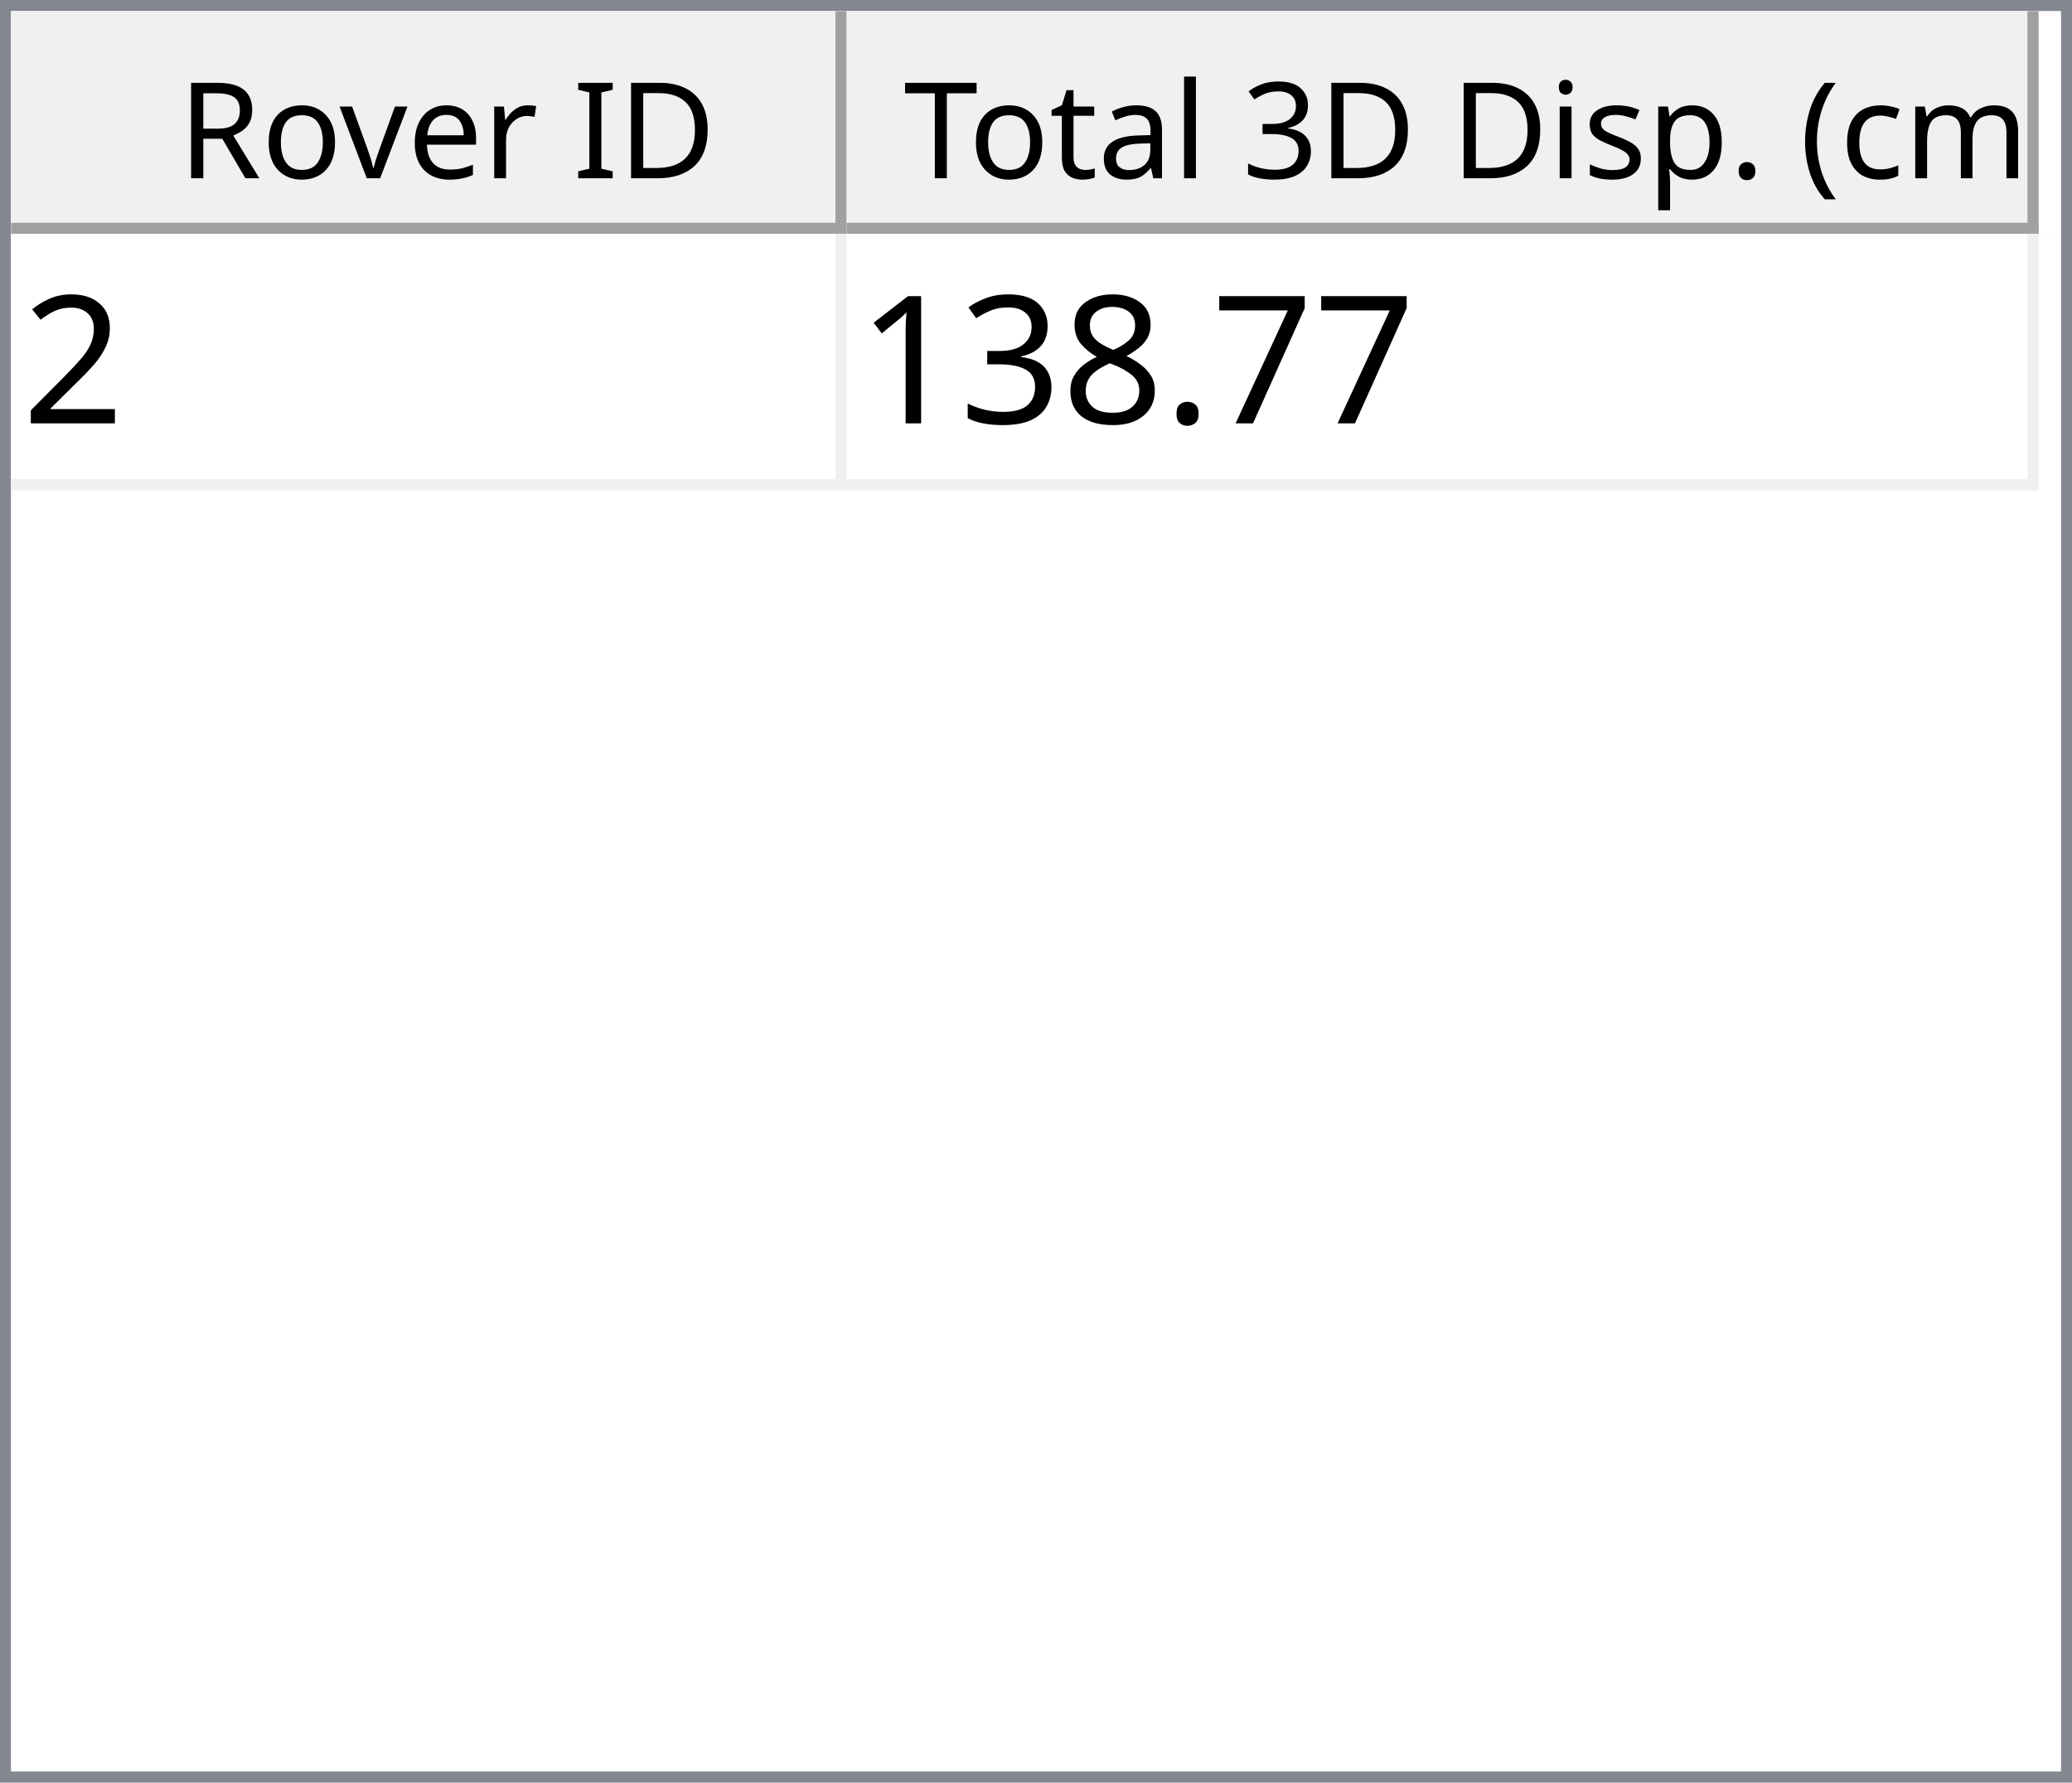
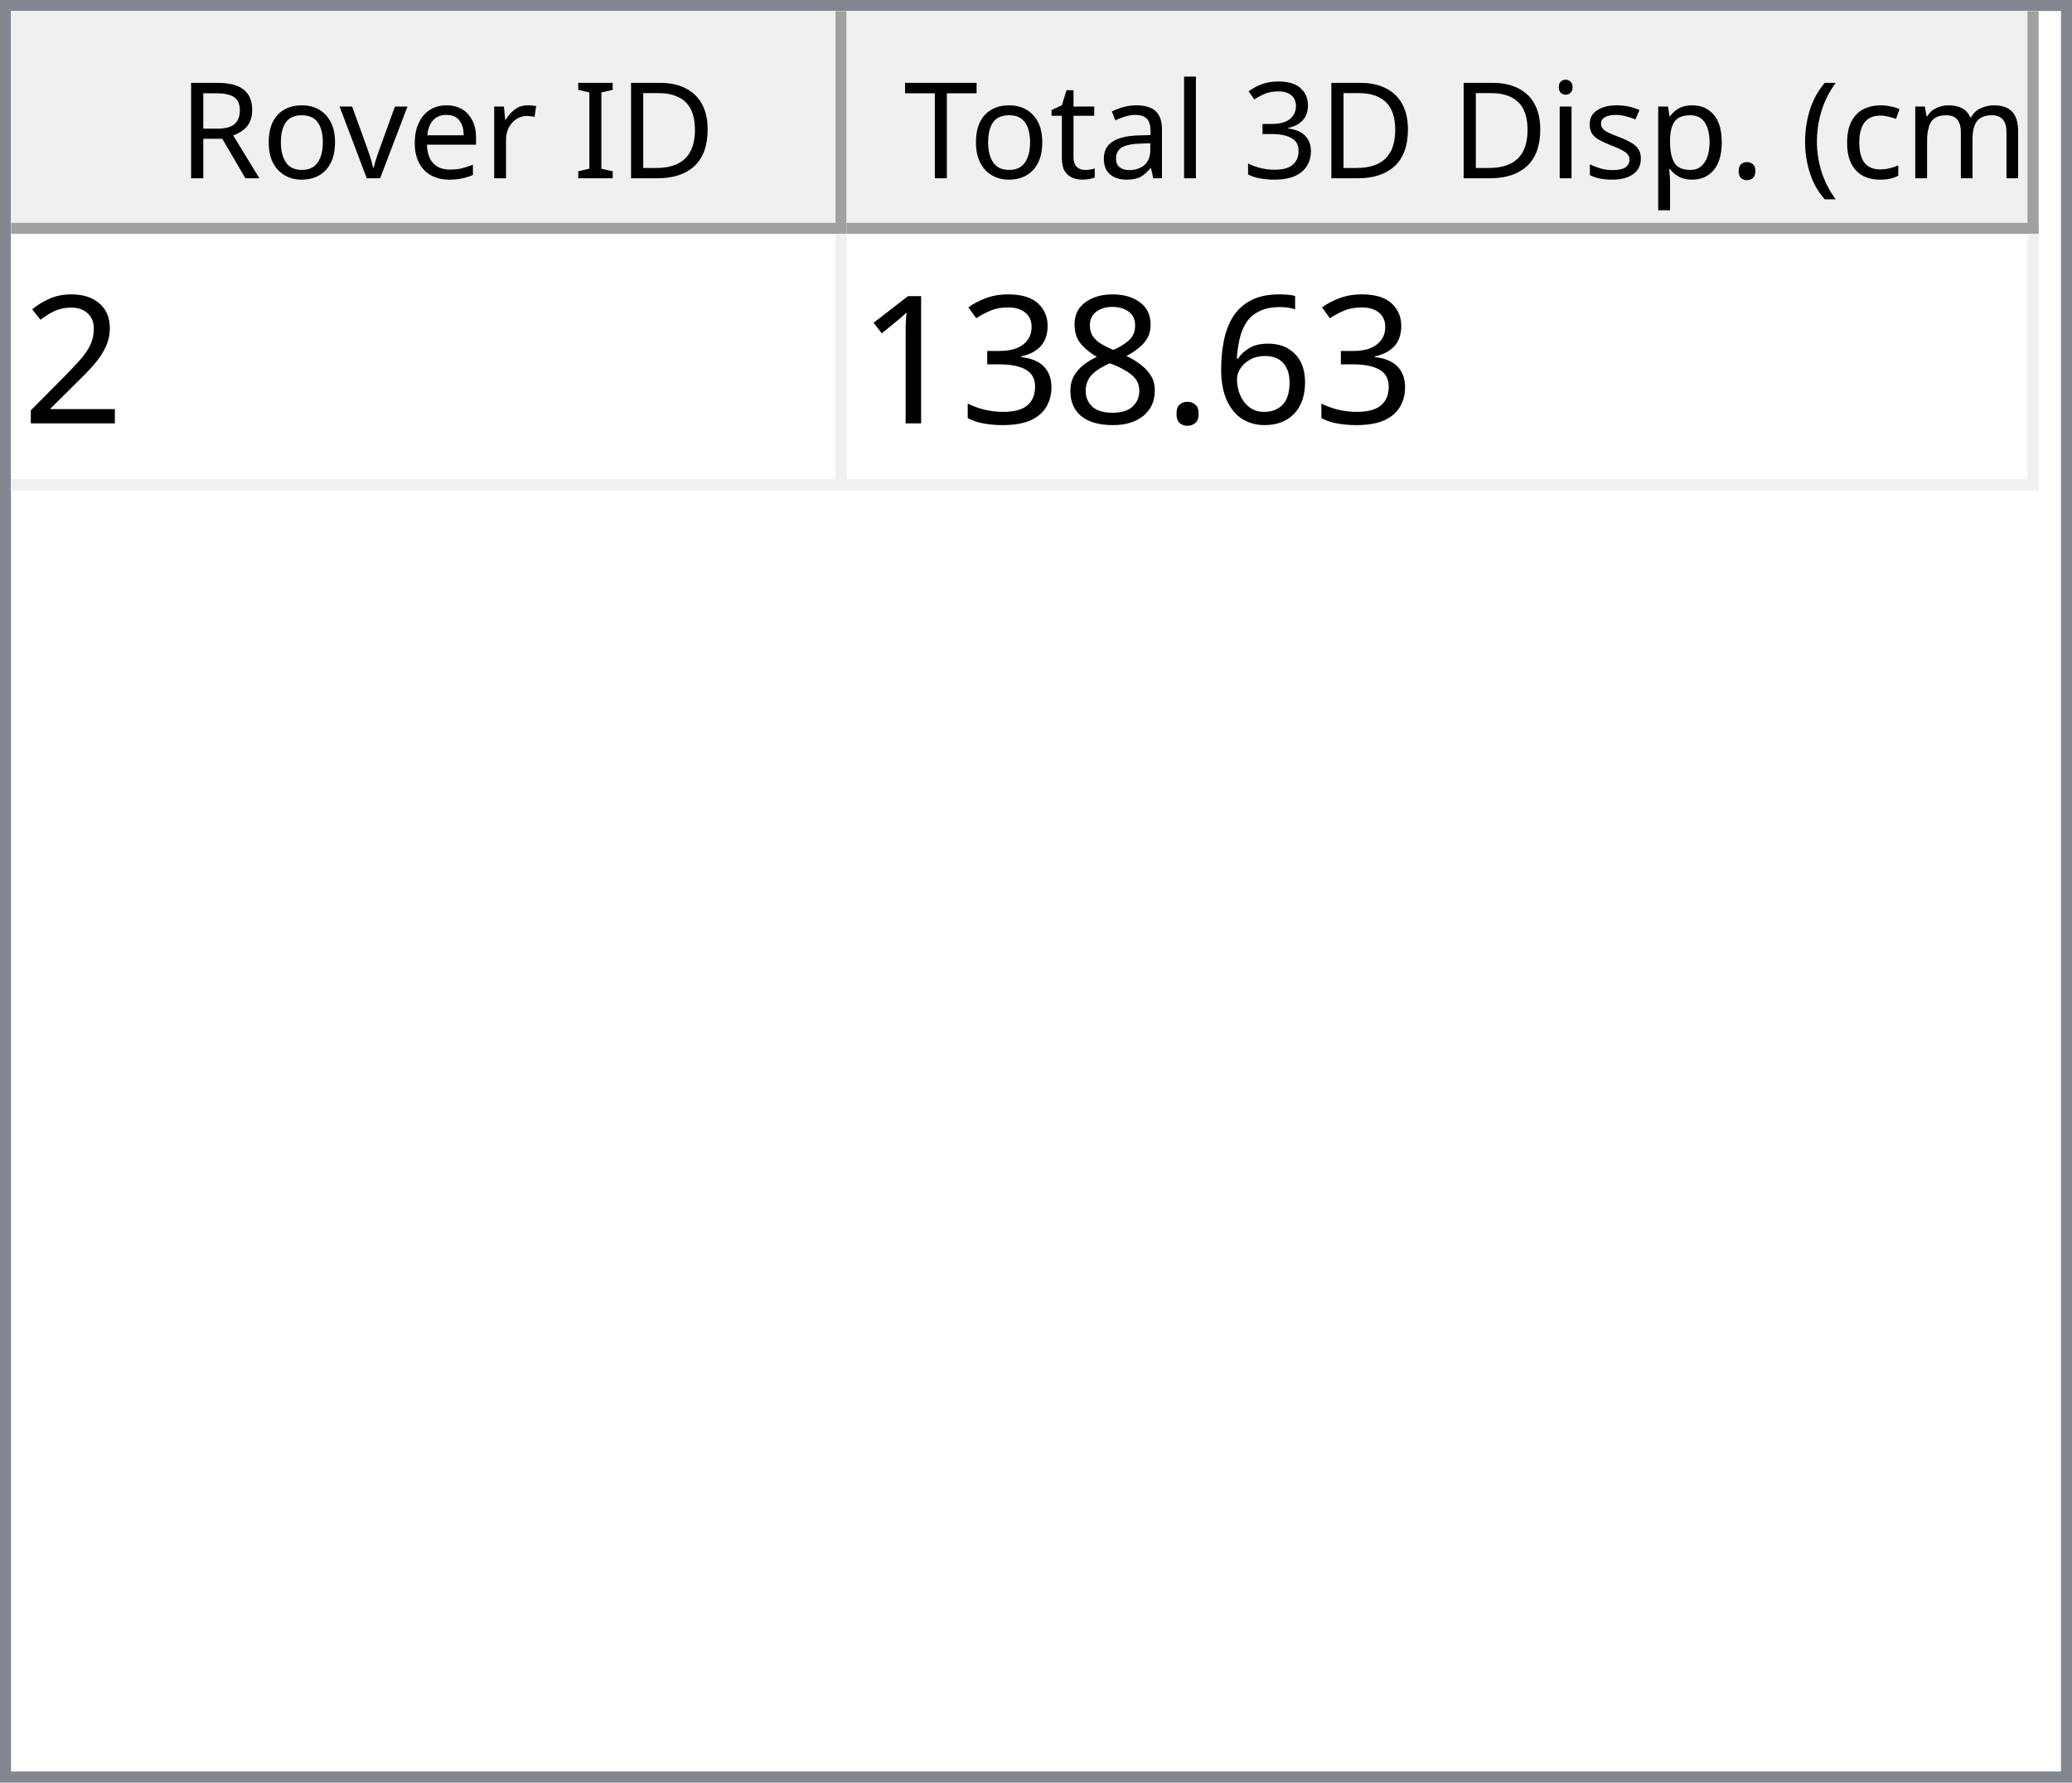
<svg xmlns="http://www.w3.org/2000/svg" style="fill-opacity:1; color-rendering:auto; color-interpolation:auto; text-rendering:auto; stroke:black; stroke-linecap:square; stroke-miterlimit:10; shape-rendering:auto; stroke-opacity:1; fill:black; stroke-dasharray:none; font-weight:normal; stroke-width:1; font-family:'Dialog'; font-style:normal; stroke-linejoin:miter; font-size:12px; stroke-dashoffset:0; image-rendering:auto;" width="186" height="160">
  <defs id="genericDefs" />
  <g>
    <defs id="defs1">
      <clipPath clipPathUnits="userSpaceOnUse" id="clipPath1">
        <path d="M0 0 L186 0 L186 160 L0 160 L0 0 Z" />
      </clipPath>
      <clipPath clipPathUnits="userSpaceOnUse" id="clipPath2">
        <path d="M0 0 L0 160 L186 160 L186 0 Z" />
      </clipPath>
      <clipPath clipPathUnits="userSpaceOnUse" id="clipPath3">
        <path d="M0 0 L0 20 L184 20 L184 0 Z" />
      </clipPath>
      <clipPath clipPathUnits="userSpaceOnUse" id="clipPath4">
        <path d="M0 0 L0 20 L75 20 L75 0 Z" />
      </clipPath>
      <clipPath clipPathUnits="userSpaceOnUse" id="clipPath5">
        <path d="M1 1 L1 19 L74 19 L74 1 Z" />
      </clipPath>
      <clipPath clipPathUnits="userSpaceOnUse" id="clipPath6">
        <path d="M0 0 L0 18 L73 18 L73 0 Z" />
      </clipPath>
      <clipPath clipPathUnits="userSpaceOnUse" id="clipPath7">
        <path d="M-0.5 -0.5 L-0.5 19.5 L74.5 19.5 L74.5 -0.5 Z" />
      </clipPath>
      <clipPath clipPathUnits="userSpaceOnUse" id="clipPath8">
        <path d="M0 0 L0 20 L107 20 L107 0 Z" />
      </clipPath>
      <clipPath clipPathUnits="userSpaceOnUse" id="clipPath9">
        <path d="M1 1 L1 19 L106 19 L106 1 Z" />
      </clipPath>
      <clipPath clipPathUnits="userSpaceOnUse" id="clipPath10">
        <path d="M0 0 L0 18 L105 18 L105 0 Z" />
      </clipPath>
      <clipPath clipPathUnits="userSpaceOnUse" id="clipPath11">
        <path d="M-0.5 -0.5 L-0.5 19.5 L106.5 19.5 L106.5 -0.5 Z" />
      </clipPath>
      <clipPath clipPathUnits="userSpaceOnUse" id="clipPath12">
        <path d="M0 0 L0 138 L184 138 L184 0 Z" />
      </clipPath>
      <clipPath clipPathUnits="userSpaceOnUse" id="clipPath13">
        <path d="M0 0 L0 23 L182 23 L182 0 Z" />
      </clipPath>
      <clipPath clipPathUnits="userSpaceOnUse" id="clipPath14">
        <path d="M-0.5 -0.5 L-0.5 22.5 L181.5 22.5 L181.5 -0.5 Z" />
      </clipPath>
      <clipPath clipPathUnits="userSpaceOnUse" id="clipPath15">
        <path d="M0 0 L0 22 L74 22 L74 0 Z" />
      </clipPath>
      <clipPath clipPathUnits="userSpaceOnUse" id="clipPath16">
        <path d="M0 0 L0 22 L106 22 L106 0 Z" />
      </clipPath>
      <font horiz-adv-x="64.551" id="font1">
        <font-face ascent="107.91" descent="25.098" units-per-em="100" style="font-style:normal; font-family:Segoe UI; font-weight:normal;" />
        <missing-glyph horiz-adv-x="64.551" d="M8.109 0 L8.109 68.266 L56.453 68.266 L56.453 0 L8.109 0 ZM15.328 7.234 L49.219 7.234 L49.219 61.031 L15.328 61.031 L15.328 7.234 Z" />
        <glyph unicode="D" horiz-adv-x="70.117" d="M9.188 0 L9.188 70.016 L28.516 70.016 Q65.531 70.016 65.531 35.891 Q65.531 19.672 55.25 9.836 Q44.969 0 27.734 0 L9.188 0 ZM17.391 62.594 L17.391 7.422 L27.828 7.422 Q41.609 7.422 49.273 14.797 Q56.938 22.172 56.938 35.688 Q56.938 62.594 28.328 62.594 L17.391 62.594 Z" />
        <glyph unicode="I" horiz-adv-x="26.611" d="M17.391 0 L9.188 0 L9.188 70.016 L17.391 70.016 L17.391 0 Z" />
        <glyph unicode=" " horiz-adv-x="27.393" d="" />
        <glyph unicode="r" horiz-adv-x="34.766" d="M34.188 41.891 Q32.078 43.5 28.125 43.5 Q23 43.5 19.555 38.672 Q16.109 33.844 16.109 25.484 L16.109 0 L8.109 0 L8.109 50 L16.109 50 L16.109 39.703 L16.312 39.703 Q18.016 44.969 21.531 47.922 Q25.047 50.875 29.391 50.875 Q32.516 50.875 34.188 50.203 L34.188 41.891 Z" />
        <glyph unicode="e" horiz-adv-x="52.295" d="M48.297 23 L12.984 23 Q13.188 14.656 17.484 10.109 Q21.781 5.562 29.297 5.562 Q37.75 5.562 44.828 11.141 L44.828 3.609 Q38.234 -1.172 27.391 -1.172 Q16.797 -1.172 10.742 5.641 Q4.688 12.453 4.688 24.812 Q4.688 36.469 11.305 43.82 Q17.922 51.172 27.734 51.172 Q37.547 51.172 42.922 44.828 Q48.297 38.484 48.297 27.203 L48.297 23 ZM40.094 29.781 Q40.047 36.719 36.75 40.578 Q33.453 44.438 27.594 44.438 Q21.922 44.438 17.969 40.383 Q14.016 36.328 13.094 29.781 L40.094 29.781 Z" />
        <glyph unicode="v" horiz-adv-x="47.9" d="M47.406 50 L27.484 0 L19.625 0 L0.688 50 L9.469 50 L22.172 13.672 Q23.578 9.672 23.922 6.688 L24.125 6.688 Q24.609 10.453 25.688 13.484 L38.969 50 L47.406 50 Z" />
        <glyph unicode="o" horiz-adv-x="58.594" d="M29 -1.172 Q17.922 -1.172 11.305 5.836 Q4.688 12.844 4.688 24.422 Q4.688 37.016 11.57 44.094 Q18.453 51.172 30.172 51.172 Q41.359 51.172 47.633 44.289 Q53.906 37.406 53.906 25.203 Q53.906 13.234 47.141 6.031 Q40.375 -1.172 29 -1.172 ZM29.594 44.438 Q21.875 44.438 17.383 39.188 Q12.891 33.938 12.891 24.703 Q12.891 15.828 17.43 10.695 Q21.969 5.562 29.594 5.562 Q37.359 5.562 41.531 10.594 Q45.703 15.625 45.703 24.906 Q45.703 34.281 41.531 39.359 Q37.359 44.438 29.594 44.438 Z" />
        <glyph unicode="R" horiz-adv-x="59.814" d="M59.375 0 L49.609 0 L37.891 19.625 Q36.281 22.359 34.766 24.289 Q33.25 26.219 31.664 27.438 Q30.078 28.656 28.25 29.219 Q26.422 29.781 24.125 29.781 L17.391 29.781 L17.391 0 L9.188 0 L9.188 70.016 L30.078 70.016 Q34.672 70.016 38.555 68.867 Q42.438 67.719 45.289 65.375 Q48.141 63.031 49.758 59.547 Q51.375 56.062 51.375 51.375 Q51.375 47.703 50.273 44.656 Q49.172 41.609 47.148 39.211 Q45.125 36.812 42.266 35.133 Q39.406 33.453 35.844 32.516 L35.844 32.328 Q37.594 31.547 38.891 30.547 Q40.188 29.547 41.359 28.18 Q42.531 26.812 43.68 25.078 Q44.828 23.344 46.234 21.047 L59.375 0 ZM17.391 62.594 L17.391 37.203 L28.516 37.203 Q31.594 37.203 34.203 38.133 Q36.812 39.062 38.719 40.797 Q40.625 42.531 41.703 45.047 Q42.781 47.562 42.781 50.688 Q42.781 56.297 39.141 59.445 Q35.5 62.594 28.609 62.594 L17.391 62.594 Z" />
        <glyph unicode=")" horiz-adv-x="30.176" d="M8.297 -15.922 L1.172 -15.922 Q16.406 2.344 16.406 26.812 Q16.406 51.469 1.078 70.016 L8.297 70.016 Q23.531 52.156 23.531 26.703 Q23.531 1.375 8.297 -15.922 Z" />
        <glyph unicode="m" horiz-adv-x="86.133" d="M79.109 0 L71.094 0 L71.094 28.719 Q71.094 37.016 68.531 40.727 Q65.969 44.438 59.906 44.438 Q54.781 44.438 51.195 39.75 Q47.609 35.062 47.609 28.516 L47.609 0 L39.594 0 L39.594 29.688 Q39.594 44.438 28.219 44.438 Q22.953 44.438 19.531 40.016 Q16.109 35.594 16.109 28.516 L16.109 0 L8.109 0 L8.109 50 L16.109 50 L16.109 42.094 L16.312 42.094 Q21.625 51.172 31.844 51.172 Q36.969 51.172 40.773 48.312 Q44.578 45.453 46 40.828 Q51.562 51.172 62.594 51.172 Q79.109 51.172 79.109 30.812 L79.109 0 Z" />
        <glyph unicode="c" horiz-adv-x="46.191" d="M42.188 2.297 Q36.422 -1.172 28.516 -1.172 Q17.828 -1.172 11.258 5.789 Q4.688 12.75 4.688 23.828 Q4.688 36.188 11.766 43.68 Q18.844 51.172 30.672 51.172 Q37.25 51.172 42.281 48.734 L42.281 40.531 Q36.719 44.438 30.375 44.438 Q22.703 44.438 17.797 38.945 Q12.891 33.453 12.891 24.516 Q12.891 15.719 17.508 10.641 Q22.125 5.562 29.891 5.562 Q36.422 5.562 42.188 9.906 L42.188 2.297 Z" />
        <glyph unicode="(" horiz-adv-x="30.176" d="M29.109 -15.922 L21.969 -15.922 Q6.844 1.375 6.844 26.703 Q6.844 52.156 21.969 70.016 L29.203 70.016 Q13.875 51.469 13.875 26.812 Q13.875 2.344 29.109 -15.922 Z" />
        <glyph unicode="." horiz-adv-x="21.68" d="M10.891 -1.078 Q8.641 -1.078 7.055 0.539 Q5.469 2.156 5.469 4.391 Q5.469 6.641 7.055 8.273 Q8.641 9.906 10.891 9.906 Q13.188 9.906 14.797 8.273 Q16.406 6.641 16.406 4.391 Q16.406 2.156 14.797 0.539 Q13.188 -1.078 10.891 -1.078 Z" />
        <glyph unicode="p" horiz-adv-x="58.789" d="M16.312 7.234 L16.109 7.234 L16.109 -23 L8.109 -23 L8.109 50 L16.109 50 L16.109 41.219 L16.312 41.219 Q22.219 51.172 33.594 51.172 Q43.266 51.172 48.688 44.461 Q54.109 37.75 54.109 26.469 Q54.109 13.922 48 6.375 Q41.891 -1.172 31.297 -1.172 Q21.578 -1.172 16.312 7.234 ZM16.109 27.391 L16.109 20.406 Q16.109 14.203 20.141 9.883 Q24.172 5.562 30.375 5.562 Q37.641 5.562 41.773 11.133 Q45.906 16.703 45.906 26.609 Q45.906 34.969 42.047 39.703 Q38.188 44.438 31.594 44.438 Q24.609 44.438 20.359 39.578 Q16.109 34.719 16.109 27.391 Z" />
        <glyph unicode="s" horiz-adv-x="42.432" d="M5.078 1.812 L5.078 10.406 Q11.625 5.562 19.484 5.562 Q30.031 5.562 30.031 12.594 Q30.031 14.594 29.125 15.992 Q28.219 17.391 26.68 18.461 Q25.141 19.531 23.07 20.383 Q21 21.234 18.609 22.172 Q15.281 23.484 12.766 24.828 Q10.25 26.172 8.57 27.859 Q6.891 29.547 6.031 31.695 Q5.172 33.844 5.172 36.719 Q5.172 40.234 6.789 42.945 Q8.406 45.656 11.086 47.484 Q13.766 49.312 17.211 50.242 Q20.656 51.172 24.312 51.172 Q30.812 51.172 35.938 48.922 L35.938 40.828 Q30.422 44.438 23.25 44.438 Q21 44.438 19.195 43.922 Q17.391 43.406 16.094 42.477 Q14.797 41.547 14.086 40.258 Q13.375 38.969 13.375 37.406 Q13.375 35.453 14.086 34.133 Q14.797 32.812 16.164 31.789 Q17.531 30.766 19.484 29.938 Q21.438 29.109 23.922 28.125 Q27.25 26.859 29.883 25.516 Q32.516 24.172 34.375 22.484 Q36.234 20.797 37.234 18.602 Q38.234 16.406 38.234 13.375 Q38.234 9.672 36.602 6.938 Q34.969 4.203 32.234 2.398 Q29.5 0.594 25.93 -0.289 Q22.359 -1.172 18.453 -1.172 Q10.75 -1.172 5.078 1.812 Z" />
        <glyph unicode="i" horiz-adv-x="24.219" d="M12.203 62.703 Q10.062 62.703 8.547 64.164 Q7.031 65.625 7.031 67.875 Q7.031 70.125 8.547 71.609 Q10.062 73.094 12.203 73.094 Q14.406 73.094 15.945 71.609 Q17.484 70.125 17.484 67.875 Q17.484 65.719 15.945 64.211 Q14.406 62.703 12.203 62.703 ZM16.109 0 L8.109 0 L8.109 50 L16.109 50 L16.109 0 Z" />
        <glyph unicode="3" horiz-adv-x="53.906" d="M46.531 19.828 Q46.531 15.094 44.75 11.211 Q42.969 7.328 39.719 4.57 Q36.469 1.812 31.93 0.297 Q27.391 -1.219 21.922 -1.219 Q11.922 -1.219 6 2.594 L6 11.188 Q13.094 5.609 22.219 5.609 Q25.875 5.609 28.828 6.539 Q31.781 7.469 33.906 9.227 Q36.031 10.984 37.18 13.477 Q38.328 15.969 38.328 19.094 Q38.328 32.812 18.797 32.812 L12.984 32.812 L12.984 39.594 L18.5 39.594 Q35.797 39.594 35.797 52.484 Q35.797 64.406 22.609 64.406 Q15.188 64.406 8.688 59.422 L8.688 67.188 Q15.375 71.188 24.609 71.188 Q29 71.188 32.57 69.969 Q36.141 68.75 38.68 66.555 Q41.219 64.359 42.609 61.281 Q44 58.203 44 54.5 Q44 40.672 30.031 36.719 L30.031 36.531 Q33.594 36.141 36.625 34.797 Q39.656 33.453 41.852 31.305 Q44.047 29.156 45.289 26.25 Q46.531 23.344 46.531 19.828 Z" />
        <glyph unicode="l" horiz-adv-x="24.219" d="M16.109 0 L8.109 0 L8.109 74.031 L16.109 74.031 L16.109 0 Z" />
        <glyph unicode="a" horiz-adv-x="50.879" d="M43.891 0 L35.891 0 L35.891 7.812 L35.688 7.812 Q30.469 -1.172 20.312 -1.172 Q12.844 -1.172 8.617 2.781 Q4.391 6.734 4.391 13.281 Q4.391 27.297 20.906 29.594 L35.891 31.688 Q35.891 44.438 25.594 44.438 Q16.547 44.438 9.281 38.281 L9.281 46.484 Q16.656 51.172 26.266 51.172 Q43.891 51.172 43.891 32.516 L43.891 0 ZM35.891 25.297 L23.828 23.641 Q18.266 22.859 15.43 20.875 Q12.594 18.891 12.594 13.875 Q12.594 10.203 15.211 7.883 Q17.828 5.562 22.172 5.562 Q28.125 5.562 32.008 9.742 Q35.891 13.922 35.891 20.312 L35.891 25.297 Z" />
        <glyph unicode="t" horiz-adv-x="33.887" d="M31.297 0.484 Q28.469 -1.078 23.828 -1.078 Q10.688 -1.078 10.688 13.578 L10.688 43.172 L2.094 43.172 L2.094 50 L10.688 50 L10.688 62.203 L18.703 64.797 L18.703 50 L31.297 50 L31.297 43.172 L18.703 43.172 L18.703 14.984 Q18.703 9.969 20.414 7.82 Q22.125 5.672 26.078 5.672 Q29.109 5.672 31.297 7.328 L31.297 0.484 Z" />
        <glyph unicode="T" horiz-adv-x="52.393" d="M50.594 62.594 L30.375 62.594 L30.375 0 L22.172 0 L22.172 62.594 L2 62.594 L2 70.016 L50.594 70.016 L50.594 62.594 Z" />
      </font>
      <font horiz-adv-x="75.0" id="font2">
        <font-face ascent="100.537" descent="21.973" units-per-em="100" style="font-style:normal; font-family:sans-serif; font-weight:normal;" />
        <missing-glyph horiz-adv-x="75.0" d="M12.5 0 L12.5 62.5 L62.5 62.5 L62.5 0 L12.5 0 ZM14.062 1.562 L60.938 1.562 L60.938 60.938 L14.062 60.938 L14.062 1.562 Z" />
        <glyph unicode="2" horiz-adv-x="55.615" d="M50.344 8.453 L50.344 0 L3.031 0 Q2.938 3.172 4.047 6.109 Q5.859 10.938 9.836 15.625 Q13.812 20.312 21.344 26.469 Q33.016 36.031 37.117 41.625 Q41.219 47.219 41.219 52.203 Q41.219 57.422 37.477 61.008 Q33.734 64.594 27.734 64.594 Q21.391 64.594 17.578 60.789 Q13.766 56.984 13.719 50.25 L4.688 51.172 Q5.609 61.281 11.664 66.578 Q17.719 71.875 27.938 71.875 Q38.234 71.875 44.242 66.164 Q50.25 60.453 50.25 52 Q50.25 47.703 48.492 43.555 Q46.734 39.406 42.656 34.812 Q38.578 30.219 29.109 22.219 Q21.188 15.578 18.945 13.211 Q16.703 10.844 15.234 8.453 L50.344 8.453 Z" />
-         <glyph unicode="7" horiz-adv-x="55.615" d="M4.734 62.203 L4.734 70.656 L51.078 70.656 L51.078 63.812 Q44.234 56.547 37.523 44.484 Q30.812 32.422 27.156 19.672 Q24.516 10.688 23.781 0 L14.75 0 Q14.891 8.453 18.062 20.414 Q21.234 32.375 27.172 43.484 Q33.109 54.594 39.797 62.203 L4.734 62.203 Z" />
+         <glyph unicode="6" horiz-adv-x="55.615" d="M49.75 54.047 L41.016 53.375 Q39.844 58.547 37.703 60.891 Q34.125 64.656 28.906 64.656 Q24.703 64.656 21.531 62.312 Q17.391 59.281 14.992 53.469 Q12.594 47.656 12.5 36.922 Q15.672 41.75 20.266 44.094 Q24.859 46.438 29.891 46.438 Q38.672 46.438 44.852 39.969 Q51.031 33.5 51.031 23.25 Q51.031 16.5 48.125 10.719 Q45.219 4.938 40.141 1.859 Q35.062 -1.219 28.609 -1.219 Q17.625 -1.219 10.695 6.859 Q3.766 14.938 3.766 33.5 Q3.766 54.25 11.422 63.672 Q18.109 71.875 29.438 71.875 Q37.891 71.875 43.289 67.141 Q48.688 62.406 49.75 54.047 ZM13.875 23.188 Q13.875 18.656 15.797 14.508 Q17.719 10.359 21.188 8.18 Q24.656 6 28.469 6 Q34.031 6 38.039 10.492 Q42.047 14.984 42.047 22.703 Q42.047 30.125 38.086 34.398 Q34.125 38.672 28.125 38.672 Q22.172 38.672 18.023 34.398 Q13.875 30.125 13.875 23.188 Z" />
        <glyph unicode="." horiz-adv-x="27.783" d="M9.078 0 L9.078 10.016 L19.094 10.016 L19.094 0 L9.078 0 Z" />
        <glyph unicode="8" horiz-adv-x="55.615" d="M17.672 38.812 Q12.203 40.828 9.57 44.539 Q6.938 48.25 6.938 53.422 Q6.938 61.234 12.555 66.555 Q18.172 71.875 27.484 71.875 Q36.859 71.875 42.578 66.43 Q48.297 60.984 48.297 53.172 Q48.297 48.188 45.68 44.508 Q43.062 40.828 37.75 38.812 Q44.344 36.672 47.781 31.883 Q51.219 27.094 51.219 20.453 Q51.219 11.281 44.727 5.031 Q38.234 -1.219 27.641 -1.219 Q17.047 -1.219 10.547 5.055 Q4.047 11.328 4.047 20.703 Q4.047 27.688 7.594 32.398 Q11.141 37.109 17.672 38.812 ZM15.922 53.719 Q15.922 48.641 19.195 45.414 Q22.469 42.188 27.688 42.188 Q32.766 42.188 36.016 45.383 Q39.266 48.578 39.266 53.219 Q39.266 58.062 35.914 61.359 Q32.562 64.656 27.594 64.656 Q22.562 64.656 19.242 61.43 Q15.922 58.203 15.922 53.719 ZM13.094 20.656 Q13.094 16.891 14.875 13.375 Q16.656 9.859 20.172 7.93 Q23.688 6 27.734 6 Q34.031 6 38.133 10.055 Q42.234 14.109 42.234 20.359 Q42.234 26.703 38.016 30.859 Q33.797 35.016 27.438 35.016 Q21.234 35.016 17.164 30.914 Q13.094 26.812 13.094 20.656 Z" />
        <glyph unicode="3" horiz-adv-x="55.615" d="M4.203 18.891 L12.984 20.062 Q14.5 12.594 18.141 9.297 Q21.781 6 27 6 Q33.203 6 37.477 10.297 Q41.75 14.594 41.75 20.953 Q41.75 27 37.797 30.93 Q33.844 34.859 27.734 34.859 Q25.25 34.859 21.531 33.891 L22.516 41.609 Q23.391 41.5 23.922 41.5 Q29.547 41.5 34.039 44.43 Q38.531 47.359 38.531 53.469 Q38.531 58.297 35.258 61.477 Q31.984 64.656 26.812 64.656 Q21.688 64.656 18.266 61.43 Q14.844 58.203 13.875 51.766 L5.078 53.328 Q6.688 62.156 12.398 67.016 Q18.109 71.875 26.609 71.875 Q32.469 71.875 37.398 69.359 Q42.328 66.844 44.945 62.5 Q47.562 58.156 47.562 53.266 Q47.562 48.641 45.07 44.828 Q42.578 41.016 37.703 38.766 Q44.047 37.312 47.562 32.695 Q51.078 28.078 51.078 21.141 Q51.078 11.766 44.242 5.25 Q37.406 -1.266 26.953 -1.266 Q17.531 -1.266 11.305 4.352 Q5.078 9.969 4.203 18.891 Z" />
        <glyph unicode="1" horiz-adv-x="55.615" d="M37.25 0 L28.469 0 L28.469 56 Q25.297 52.984 20.141 49.953 Q14.984 46.922 10.891 45.406 L10.891 53.906 Q18.266 57.375 23.781 62.305 Q29.297 67.234 31.594 71.875 L37.25 71.875 L37.25 0 Z" />
      </font>
    </defs>
    <g style="fill:white; stroke:white;">
      <rect x="0" y="0" width="186" style="clip-path:url(#clipPath1); stroke:none;" height="160" />
    </g>
    <g style="fill:white; text-rendering:optimizeSpeed; color-rendering:optimizeSpeed; image-rendering:optimizeSpeed; shape-rendering:crispEdges; stroke:white; color-interpolation:sRGB;">
      <rect x="0" width="186" height="160" y="0" style="stroke:none;" />
      <path style="stroke:none;" d="M0 160 L186 160 L186 0 L0 0 Z" />
    </g>
    <g style="fill:rgb(240,240,240); font-family:'Segoe UI'; stroke:rgb(240,240,240);">
      <rect x="0" y="0" width="186" style="clip-path:url(#clipPath2); stroke:none;" height="160" />
    </g>
    <g style="fill:rgb(130,135,144); font-family:'Segoe UI'; stroke:rgb(130,135,144);">
      <path d="M0 0 L186 0 L186 160 L0 160 L0 0 ZM1 1 L185 1 L185 159 L1 159 L1 1 Z" style="fill-rule:evenodd; clip-path:url(#clipPath2); stroke:none;" />
    </g>
    <g style="fill:white; font-family:'Segoe UI'; stroke:white;" transform="translate(1,1)">
      <rect x="0" y="0" width="184" style="clip-path:url(#clipPath3); stroke:none;" height="20" />
    </g>
    <g style="fill:rgb(240,240,240); font-family:'Segoe UI'; stroke:rgb(240,240,240);" transform="translate(1,1)">
      <rect x="0" y="0" width="75" style="clip-path:url(#clipPath4); stroke:none;" height="20" />
    </g>
    <g style="font-family:'Segoe UI';" transform="translate(2,2)">
      <text x="14" xml:space="preserve" y="14" style="clip-path:url(#clipPath6); stroke:none;">Rover ID</text>
    </g>
    <g style="fill:rgb(160,160,160); font-family:'Segoe UI'; stroke:rgb(160,160,160); stroke-linejoin:bevel;" transform="translate(1.5,1.5)">
      <line x1="74" x2="74" y1="0" style="fill:none; clip-path:url(#clipPath7);" y2="19" />
    </g>
    <g style="fill:rgb(160,160,160); font-family:'Segoe UI'; stroke:rgb(160,160,160); stroke-linejoin:bevel;" transform="matrix(1,0,0,1,1,1) translate(0.5,0.5)">
      <line x1="0" x2="74" y1="19" style="fill:none; clip-path:url(#clipPath7);" y2="19" />
    </g>
    <g style="fill:rgb(240,240,240); font-family:'Segoe UI'; stroke:rgb(240,240,240);" transform="translate(76,1)">
      <rect x="0" y="0" width="107" style="clip-path:url(#clipPath8); stroke:none;" height="20" />
    </g>
    <g style="font-family:'Segoe UI';" transform="translate(77,2)">
      <text x="1" xml:space="preserve" y="14" style="clip-path:url(#clipPath10); stroke:none;"> Total 3D Disp. (cm)</text>
    </g>
    <g style="fill:rgb(160,160,160); font-family:'Segoe UI'; stroke:rgb(160,160,160); stroke-linejoin:bevel;" transform="translate(76.5,1.5)">
      <line x1="106" x2="106" y1="0" style="fill:none; clip-path:url(#clipPath11);" y2="19" />
    </g>
    <g style="fill:rgb(160,160,160); font-family:'Segoe UI'; stroke:rgb(160,160,160); stroke-linejoin:bevel;" transform="matrix(1,0,0,1,76,1) translate(0.5,0.5)">
      <line x1="0" x2="106" y1="19" style="fill:none; clip-path:url(#clipPath11);" y2="19" />
    </g>
    <g style="fill:white; font-family:'Segoe UI'; stroke:white;" transform="translate(1,21)">
      <rect x="0" y="0" width="184" style="clip-path:url(#clipPath12); stroke:none;" height="138" />
    </g>
    <g style="fill:rgb(240,240,240); font-size:16px; font-family:sans-serif; stroke:rgb(240,240,240);" transform="translate(1,21)">
      <rect x="0" y="0" width="182" style="clip-path:url(#clipPath13); stroke:none;" height="23" />
      <line transform="translate(0.5,0.5)" x1="0" x2="181" y1="22" style="clip-path:url(#clipPath14); fill:none; stroke-linejoin:bevel;" y2="22" />
    </g>
    <g transform="matrix(1,0,0,1,1,21) translate(0.5,0.5)" style="fill:rgb(240,240,240); font-size:16px; font-family:sans-serif; stroke:rgb(240,240,240); stroke-linejoin:bevel;">
      <line x1="74" x2="74" y1="0" style="fill:none; clip-path:url(#clipPath14);" y2="22" />
    </g>
    <g transform="matrix(1,0,0,1,1,21) translate(0.5,0.5)" style="fill:rgb(240,240,240); font-size:16px; font-family:sans-serif; stroke:rgb(240,240,240); stroke-linejoin:bevel;">
      <line x1="181" x2="181" y1="0" style="fill:none; clip-path:url(#clipPath14);" y2="22" />
    </g>
    <g style="fill:white; font-size:16px; font-family:sans-serif; stroke:white;" transform="matrix(1,0,0,1,1,21)">
      <rect x="0" y="0" width="74" style="clip-path:url(#clipPath15); stroke:none;" height="22" />
      <text x="1" y="17" style="fill:black; clip-path:url(#clipPath15); stroke:none;" xml:space="preserve">2</text>
    </g>
    <g style="fill:white; font-size:16px; font-family:sans-serif; stroke:white;" transform="matrix(1,0,0,1,1,21) translate(75,0)">
      <rect x="0" y="0" width="106" style="clip-path:url(#clipPath16); stroke:none;" height="22" />
-       <text x="1" y="17" style="fill:black; clip-path:url(#clipPath16); stroke:none;" xml:space="preserve">138.77</text>
+       <text x="1" y="17" style="fill:black; clip-path:url(#clipPath16); stroke:none;" xml:space="preserve">138.63</text>
    </g>
  </g>
</svg>
